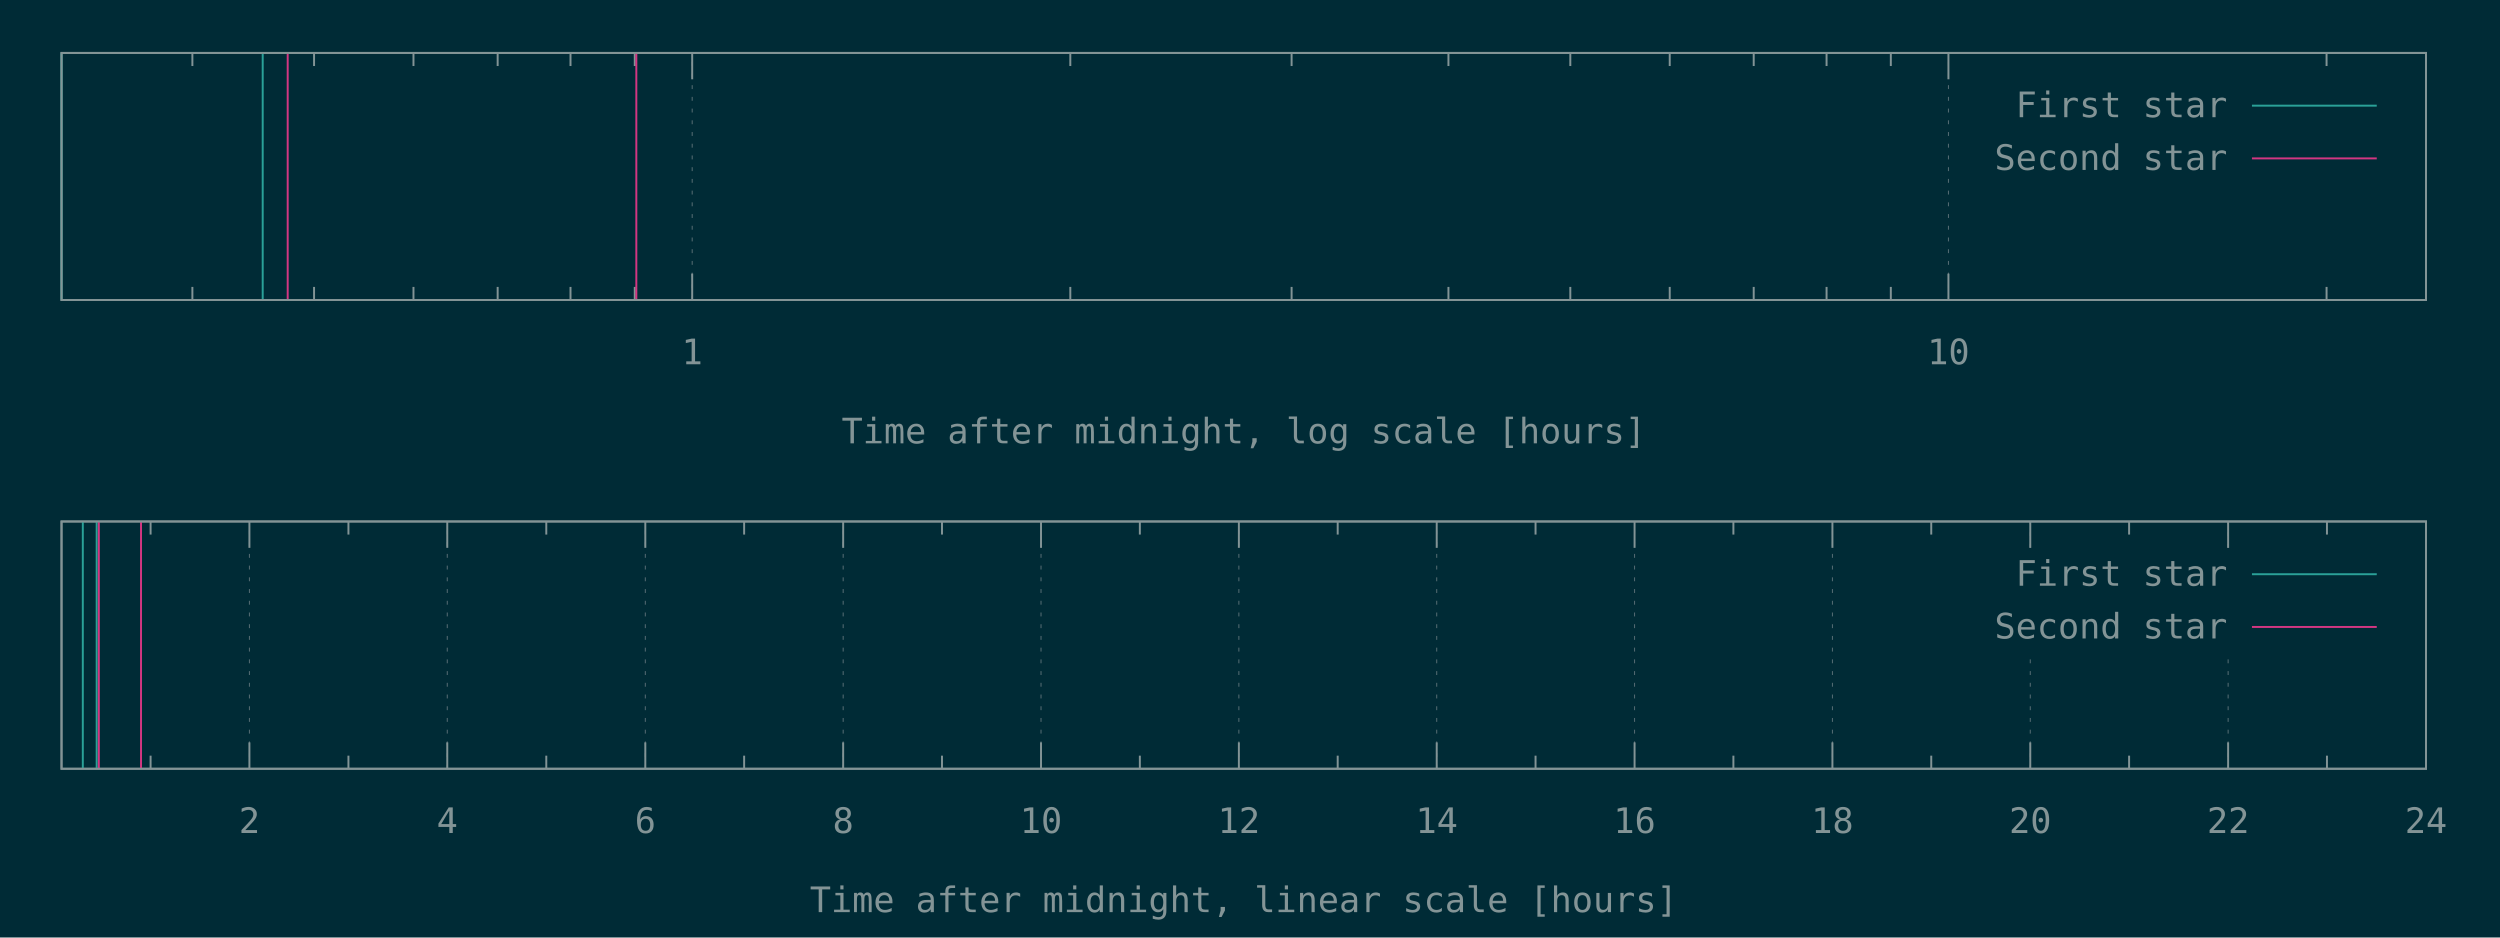
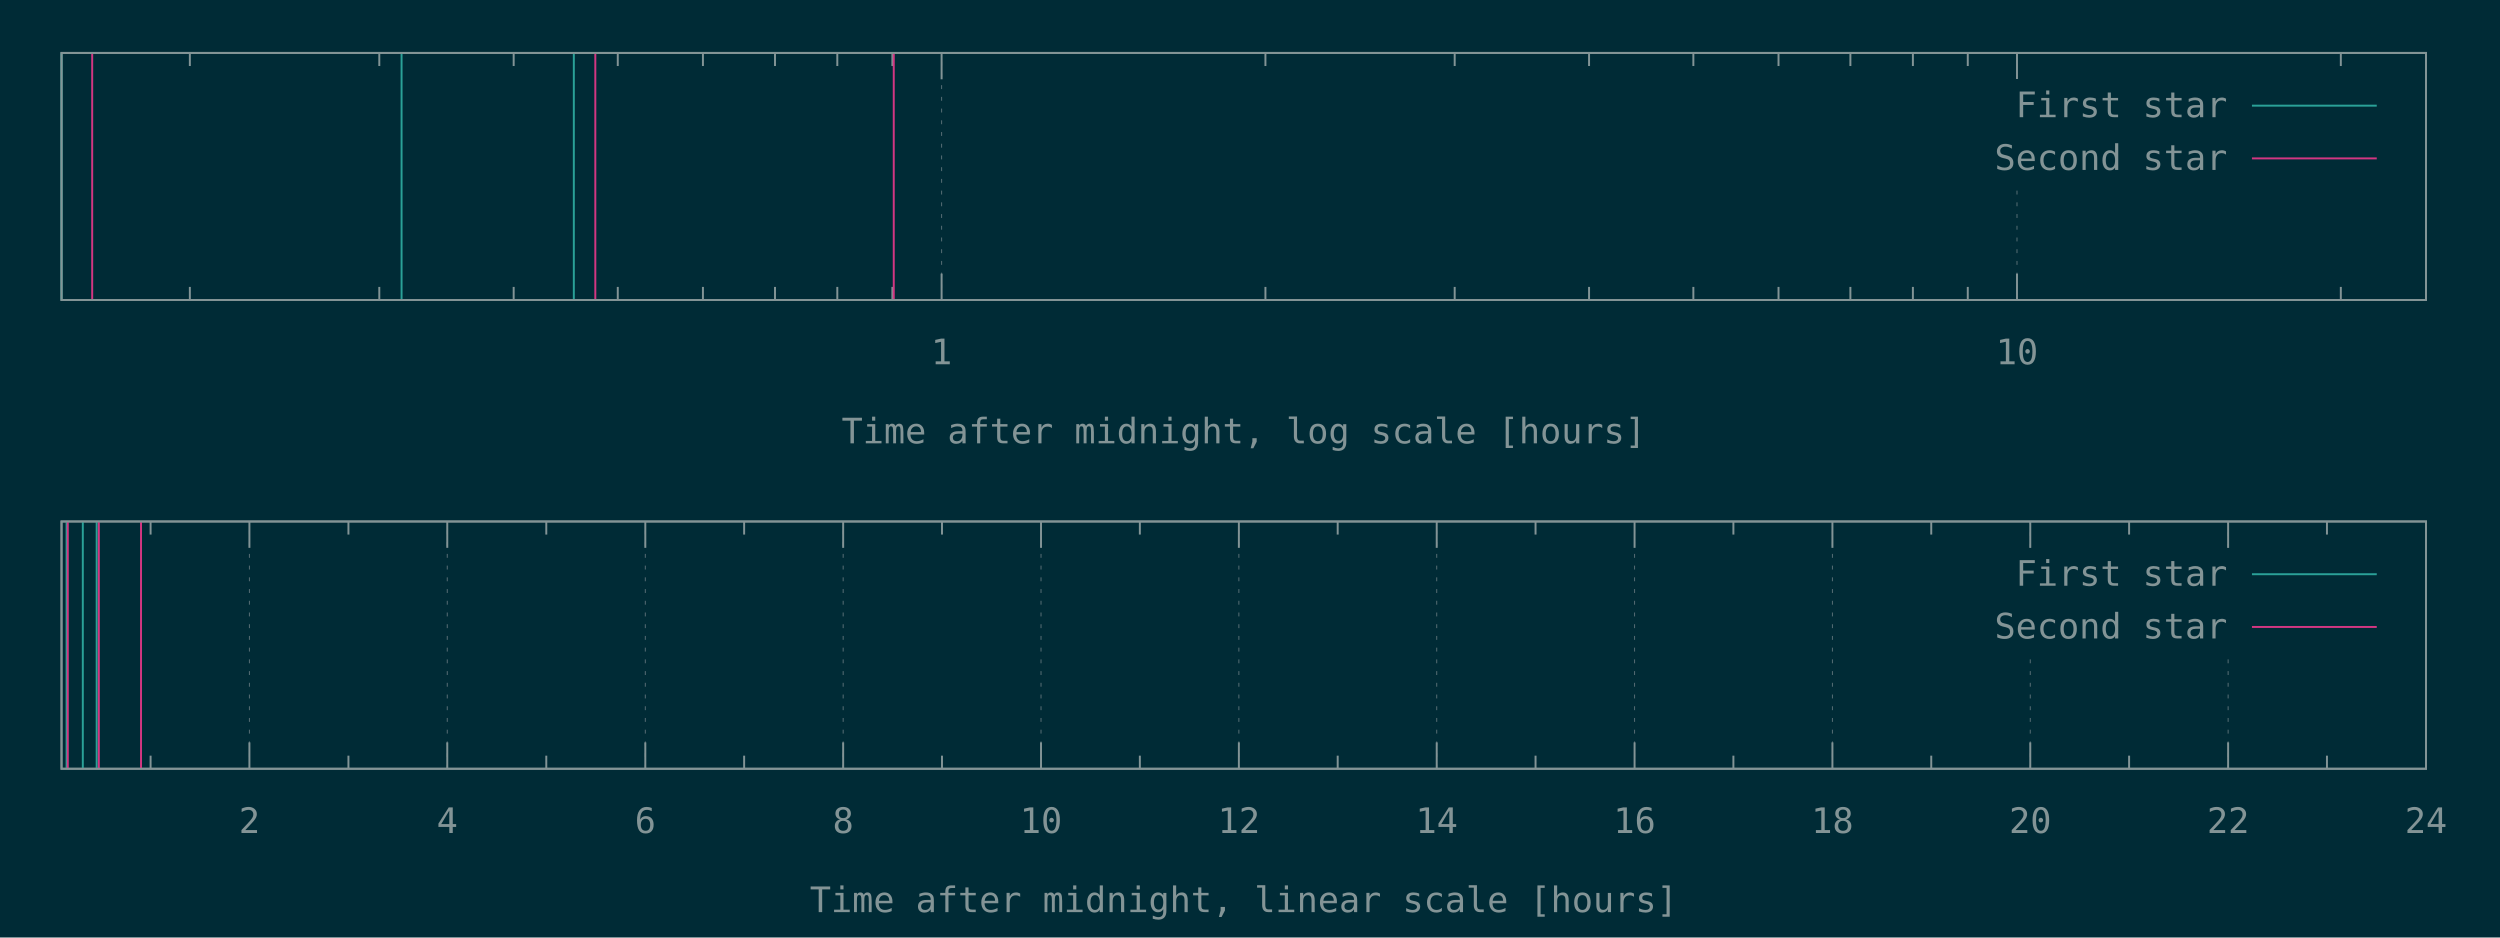
<svg xmlns="http://www.w3.org/2000/svg" xmlns:xlink="http://www.w3.org/1999/xlink" width="1280" height="480" viewBox="0 0 1280 480">
  <g id="gnuplot_canvas">
    <rect x="0" y="0" width="1280" height="480" fill="#002b36" />
    <defs>
      <circle id="gpDot" r="0.5" stroke-width="0.5" stroke="currentColor" />
      <path id="gpPt0" stroke-width="0.148" stroke="currentColor" d="M-1,0 h2 M0,-1 v2" />
      <path id="gpPt1" stroke-width="0.148" stroke="currentColor" d="M-1,-1 L1,1 M1,-1 L-1,1" />
      <path id="gpPt2" stroke-width="0.148" stroke="currentColor" d="M-1,0 L1,0 M0,-1 L0,1 M-1,-1 L1,1 M-1,1 L1,-1" />
      <rect id="gpPt3" stroke-width="0.148" stroke="currentColor" x="-1" y="-1" width="2" height="2" />
      <rect id="gpPt4" stroke-width="0.148" stroke="currentColor" fill="currentColor" x="-1" y="-1" width="2" height="2" />
      <circle id="gpPt5" stroke-width="0.148" stroke="currentColor" cx="0" cy="0" r="1" />
      <use xlink:href="#gpPt5" id="gpPt6" fill="currentColor" stroke="none" />
      <path id="gpPt7" stroke-width="0.148" stroke="currentColor" d="M0,-1.33 L-1.33,0.67 L1.33,0.67 z" />
      <use xlink:href="#gpPt7" id="gpPt8" fill="currentColor" stroke="none" />
      <use xlink:href="#gpPt7" id="gpPt9" stroke="currentColor" transform="rotate(180)" />
      <use xlink:href="#gpPt9" id="gpPt10" fill="currentColor" stroke="none" />
      <use xlink:href="#gpPt3" id="gpPt11" stroke="currentColor" transform="rotate(45)" />
      <use xlink:href="#gpPt11" id="gpPt12" fill="currentColor" stroke="none" />
      <path id="gpPt13" stroke-width="0.148" stroke="currentColor" d="M0,1.330 L1.265,0.411 L0.782,-1.067 L-0.782,-1.076 L-1.265,0.411 z" />
      <use xlink:href="#gpPt13" id="gpPt14" fill="currentColor" stroke="none" />
      <filter id="textbox" filterUnits="objectBoundingBox" x="0" y="0" height="1" width="1">
        <feFlood flood-color="#002B36" flood-opacity="1" result="bgnd" />
        <feComposite in="SourceGraphic" in2="bgnd" operator="atop" />
      </filter>
      <filter id="greybox" filterUnits="objectBoundingBox" x="0" y="0" height="1" width="1">
        <feFlood flood-color="lightgrey" flood-opacity="1" result="grey" />
        <feComposite in="SourceGraphic" in2="grey" operator="atop" />
      </filter>
    </defs>
    <g fill="none" color="#002B36" stroke="currentColor" stroke-width="1.00" stroke-linecap="butt" stroke-linejoin="miter">
</g>
    <g fill="none" color="black" stroke="currentColor" stroke-width="1.00" stroke-linecap="butt" stroke-linejoin="miter">
-       <path stroke="rgb(131, 148, 150)" d="M98.5,153.6 L98.5,146.9 M98.5,27.1 L98.5,33.8 M160.8,153.6 L160.8,146.9 M160.8,27.1 L160.8,33.8   M211.7,153.6 L211.7,146.9 M211.7,27.1 L211.7,33.8 M254.8,153.6 L254.8,146.9 M254.8,27.1 L254.8,33.8   M292.1,153.6 L292.1,146.9 M292.1,27.1 L292.1,33.8 M325.0,153.6 L325.0,146.9 M325.0,27.1 L325.0,33.8    " />
-     </g>
-     <g fill="none" color="black" stroke="rgb(131, 148, 150)" stroke-width="0.50" stroke-linecap="butt" stroke-linejoin="miter">
- </g>
-     <g fill="none" color="gray" stroke="currentColor" stroke-width="0.50" stroke-linecap="butt" stroke-linejoin="miter">
-       <path stroke="rgb( 88, 110, 117)" stroke-dasharray="2,4" class="gridline" d="M354.4,153.6 L354.4,27.1  " />
-     </g>
-     <g fill="none" color="gray" stroke="rgb( 88, 110, 117)" stroke-width="1.00" stroke-linecap="butt" stroke-linejoin="miter">
- </g>
-     <g fill="none" color="black" stroke="currentColor" stroke-width="1.00" stroke-linecap="butt" stroke-linejoin="miter">
-       <path stroke="rgb(131, 148, 150)" d="M354.4,153.6 L354.4,140.1 M354.4,27.1 L354.4,40.6  " />
-       <g transform="translate(354.4,186.5)" stroke="none" fill="rgb(131,148,150)" font-family="Inconsolata" font-size="18.00" text-anchor="middle">
+       <path stroke="rgb(131, 148, 150)" d="M97.2,153.6 L97.2,146.9 M97.2,27.1 L97.2,33.8 M194.2,153.6 L194.2,146.9 M194.2,27.1 L194.2,33.8   M263.0,153.6 L263.0,146.9 M263.0,27.1 L263.0,33.8 M316.3,153.6 L316.3,146.9 M316.3,27.1 L316.3,33.8   M359.9,153.6 L359.9,146.9 M359.9,27.1 L359.9,33.8 M396.8,153.6 L396.8,146.9 M396.8,27.1 L396.8,33.8   M428.7,153.6 L428.7,146.9 M428.7,27.1 L428.7,33.8 M456.9,153.6 L456.9,146.9 M456.9,27.1 L456.9,33.8    " />
+     </g>
+     <g fill="none" color="black" stroke="rgb(131, 148, 150)" stroke-width="0.50" stroke-linecap="butt" stroke-linejoin="miter">
+ </g>
+     <g fill="none" color="gray" stroke="currentColor" stroke-width="0.50" stroke-linecap="butt" stroke-linejoin="miter">
+       <path stroke="rgb( 88, 110, 117)" stroke-dasharray="2,4" class="gridline" d="M482.1,153.6 L482.1,27.1  " />
+     </g>
+     <g fill="none" color="gray" stroke="rgb( 88, 110, 117)" stroke-width="1.00" stroke-linecap="butt" stroke-linejoin="miter">
+ </g>
+     <g fill="none" color="black" stroke="currentColor" stroke-width="1.00" stroke-linecap="butt" stroke-linejoin="miter">
+       <path stroke="rgb(131, 148, 150)" d="M482.1,153.6 L482.1,140.1 M482.1,27.1 L482.1,40.6  " />
+       <g transform="translate(482.1,186.5)" stroke="none" fill="rgb(131,148,150)" font-family="Inconsolata" font-size="18.00" text-anchor="middle">
        <text>
          <tspan font-family="Inconsolata"> 1</tspan>
        </text>
      </g>
    </g>
    <g fill="none" color="black" stroke="currentColor" stroke-width="1.00" stroke-linecap="butt" stroke-linejoin="miter">
-       <path stroke="rgb(131, 148, 150)" d="M548.0,153.6 L548.0,146.9 M548.0,27.1 L548.0,33.8 M661.3,153.6 L661.3,146.9 M661.3,27.1 L661.3,33.8   M741.6,153.6 L741.6,146.9 M741.6,27.1 L741.6,33.8 M804.0,153.6 L804.0,146.9 M804.0,27.1 L804.0,33.8   M854.9,153.6 L854.9,146.9 M854.9,27.1 L854.9,33.8 M897.9,153.6 L897.9,146.9 M897.9,27.1 L897.9,33.8   M935.2,153.6 L935.2,146.9 M935.2,27.1 L935.2,33.8 M968.1,153.6 L968.1,146.9 M968.1,27.1 L968.1,33.8    " />
-     </g>
-     <g fill="none" color="black" stroke="rgb(131, 148, 150)" stroke-width="0.50" stroke-linecap="butt" stroke-linejoin="miter">
- </g>
-     <g fill="none" color="gray" stroke="currentColor" stroke-width="0.50" stroke-linecap="butt" stroke-linejoin="miter">
-       <path stroke="rgb( 88, 110, 117)" stroke-dasharray="2,4" class="gridline" d="M997.6,153.6 L997.6,27.1  " />
-     </g>
-     <g fill="none" color="gray" stroke="rgb( 88, 110, 117)" stroke-width="1.00" stroke-linecap="butt" stroke-linejoin="miter">
- </g>
-     <g fill="none" color="black" stroke="currentColor" stroke-width="1.00" stroke-linecap="butt" stroke-linejoin="miter">
-       <path stroke="rgb(131, 148, 150)" d="M997.6,153.6 L997.6,140.1 M997.6,27.1 L997.6,40.6  " />
-       <g transform="translate(997.6,186.5)" stroke="none" fill="rgb(131,148,150)" font-family="Inconsolata" font-size="18.00" text-anchor="middle">
+       <path stroke="rgb(131, 148, 150)" d="M647.9,153.6 L647.9,146.9 M647.9,27.1 L647.9,33.8 M744.8,153.6 L744.8,146.9 M744.8,27.1 L744.8,33.8   M813.6,153.6 L813.6,146.9 M813.6,27.1 L813.6,33.8 M867.0,153.6 L867.0,146.9 M867.0,27.1 L867.0,33.8   M910.6,153.6 L910.6,146.9 M910.6,27.1 L910.6,33.8 M947.4,153.6 L947.4,146.9 M947.4,27.1 L947.4,33.8   M979.4,153.6 L979.4,146.9 M979.4,27.1 L979.4,33.8 M1007.5,153.6 L1007.5,146.9 M1007.5,27.1 L1007.5,33.8    " />
+     </g>
+     <g fill="none" color="black" stroke="rgb(131, 148, 150)" stroke-width="0.50" stroke-linecap="butt" stroke-linejoin="miter">
+ </g>
+     <g fill="none" color="gray" stroke="currentColor" stroke-width="0.50" stroke-linecap="butt" stroke-linejoin="miter">
+       <path stroke="rgb( 88, 110, 117)" stroke-dasharray="2,4" class="gridline" d="M1032.7,153.6 L1032.7,94.6 M1032.7,40.6 L1032.7,27.1  " />
+     </g>
+     <g fill="none" color="gray" stroke="rgb( 88, 110, 117)" stroke-width="1.00" stroke-linecap="butt" stroke-linejoin="miter">
+ </g>
+     <g fill="none" color="black" stroke="currentColor" stroke-width="1.00" stroke-linecap="butt" stroke-linejoin="miter">
+       <path stroke="rgb(131, 148, 150)" d="M1032.7,153.6 L1032.7,140.1 M1032.7,27.1 L1032.7,40.6  " />
+       <g transform="translate(1032.7,186.5)" stroke="none" fill="rgb(131,148,150)" font-family="Inconsolata" font-size="18.00" text-anchor="middle">
        <text>
          <tspan font-family="Inconsolata"> 10</tspan>
        </text>
      </g>
    </g>
    <g fill="none" color="black" stroke="currentColor" stroke-width="1.00" stroke-linecap="butt" stroke-linejoin="miter">
-       <path stroke="rgb(131, 148, 150)" d="M1191.2,153.6 L1191.2,146.9 M1191.2,27.1 L1191.2,33.8  " />
+       <path stroke="rgb(131, 148, 150)" d="M1198.5,153.6 L1198.5,146.9 M1198.5,27.1 L1198.5,33.8  " />
    </g>
    <g fill="none" color="black" stroke="currentColor" stroke-width="1.00" stroke-linecap="butt" stroke-linejoin="miter">
      <path stroke="rgb(131, 148, 150)" d="M31.5,27.1 L31.5,153.6 L1242.1,153.6 L1242.1,27.1 L31.5,27.1 Z  " />
    </g>
    <g fill="none" color="black" stroke="currentColor" stroke-width="1.00" stroke-linecap="butt" stroke-linejoin="miter">
      <g transform="translate(636.8,227.0)" stroke="none" fill="rgb(131,148,150)" font-family="Inconsolata" font-size="18.00" text-anchor="middle">
        <text>
          <tspan font-family="Inconsolata">Time after midnight, log scale [hours]</tspan>
        </text>
      </g>
    </g>
    <g fill="none" color="black" stroke="currentColor" stroke-width="1.00" stroke-linecap="butt" stroke-linejoin="miter">
</g>
    <g id="gnuplot_plot_1a">
      <g fill="none" color="black" stroke="currentColor" stroke-width="1.00" stroke-linecap="butt" stroke-linejoin="miter">
-         <path stroke="rgb( 42, 161, 152)" d="M31.5,153.6 L31.5,27.1 M134.5,153.6 L134.5,27.1  " />
+         <path stroke="rgb( 42, 161, 152)" d="M31.5,153.6 L31.5,27.1 M205.6,153.6 L205.6,27.1 M293.8,153.6 L293.8,27.1  " />
      </g>
    </g>
    <g id="gnuplot_plot_2a">
      <g fill="none" color="black" stroke="currentColor" stroke-width="1.00" stroke-linecap="butt" stroke-linejoin="miter">
-         <path stroke="rgb(211,  54, 130)" d="M147.3,153.6 L147.3,27.1 M325.8,153.6 L325.8,27.1  " />
+         <path stroke="rgb(211,  54, 130)" d="M47.2,153.6 L47.2,27.1 M304.8,153.6 L304.8,27.1 M457.6,153.6 L457.6,27.1  " />
      </g>
    </g>
    <g stroke="none" shape-rendering="crispEdges">
      <polygon fill="#002B36" points="1001.8,94.6 1229.5,94.6 1229.5,40.6 1001.8,40.6 " />
    </g>
    <g id="gnuplot_plot_1a">
      <g fill="none" color="black" stroke="currentColor" stroke-width="1.00" stroke-linecap="butt" stroke-linejoin="miter">
        <g transform="translate(1140.4,60.0)" stroke="none" fill="rgb(131,148,150)" font-family="Inconsolata" font-size="18.00" text-anchor="end">
          <text>
            <tspan font-family="Inconsolata">First star</tspan>
          </text>
        </g>
      </g>
      <g fill="none" color="black" stroke="currentColor" stroke-width="1.00" stroke-linecap="butt" stroke-linejoin="miter">
        <path stroke="rgb( 42, 161, 152)" d="M1153.0,54.1 L1216.9,54.1  " />
      </g>
    </g>
    <g id="gnuplot_plot_2a">
      <g fill="none" color="black" stroke="currentColor" stroke-width="1.00" stroke-linecap="butt" stroke-linejoin="miter">
        <g transform="translate(1140.4,87.0)" stroke="none" fill="rgb(131,148,150)" font-family="Inconsolata" font-size="18.00" text-anchor="end">
          <text>
            <tspan font-family="Inconsolata">Second star</tspan>
          </text>
        </g>
      </g>
      <g fill="none" color="black" stroke="currentColor" stroke-width="1.00" stroke-linecap="butt" stroke-linejoin="miter">
        <path stroke="rgb(211,  54, 130)" d="M1153.0,81.1 L1216.9,81.1  " />
      </g>
    </g>
    <g fill="none" color="#002B36" stroke="rgb(211,  54, 130)" stroke-width="2.00" stroke-linecap="butt" stroke-linejoin="miter">
</g>
    <g fill="none" color="black" stroke="currentColor" stroke-width="2.00" stroke-linecap="butt" stroke-linejoin="miter">
</g>
    <g fill="none" color="black" stroke="black" stroke-width="1.00" stroke-linecap="butt" stroke-linejoin="miter">
</g>
    <g fill="none" color="black" stroke="currentColor" stroke-width="1.00" stroke-linecap="butt" stroke-linejoin="miter">
      <path stroke="rgb(131, 148, 150)" d="M31.5,27.1 L31.5,153.6 L1242.1,153.6 L1242.1,27.1 L31.5,27.1 Z  " />
    </g>
    <g fill="none" color="black" stroke="currentColor" stroke-width="1.00" stroke-linecap="butt" stroke-linejoin="miter">
</g>
    <g fill="none" color="black" stroke="currentColor" stroke-width="1.00" stroke-linecap="butt" stroke-linejoin="miter">
      <path stroke="rgb(131, 148, 150)" d="M77.1,393.6 L77.1,386.9 M77.1,267.0 L77.1,273.7  " />
    </g>
    <g fill="none" color="black" stroke="rgb(131, 148, 150)" stroke-width="0.50" stroke-linecap="butt" stroke-linejoin="miter">
</g>
    <g fill="none" color="gray" stroke="currentColor" stroke-width="0.50" stroke-linecap="butt" stroke-linejoin="miter">
      <path stroke="rgb( 88, 110, 117)" stroke-dasharray="2,4" class="gridline" d="M127.7,393.6 L127.7,267.0  " />
    </g>
    <g fill="none" color="gray" stroke="rgb( 88, 110, 117)" stroke-width="1.00" stroke-linecap="butt" stroke-linejoin="miter">
</g>
    <g fill="none" color="black" stroke="currentColor" stroke-width="1.00" stroke-linecap="butt" stroke-linejoin="miter">
      <path stroke="rgb(131, 148, 150)" d="M127.7,393.6 L127.7,380.1 M127.7,267.0 L127.7,280.5  " />
      <g transform="translate(127.7,426.5)" stroke="none" fill="rgb(131,148,150)" font-family="Inconsolata" font-size="18.00" text-anchor="middle">
        <text>
          <tspan font-family="Inconsolata"> 2</tspan>
        </text>
      </g>
    </g>
    <g fill="none" color="black" stroke="currentColor" stroke-width="1.00" stroke-linecap="butt" stroke-linejoin="miter">
      <path stroke="rgb(131, 148, 150)" d="M178.4,393.6 L178.4,386.9 M178.4,267.0 L178.4,273.7  " />
    </g>
    <g fill="none" color="black" stroke="rgb(131, 148, 150)" stroke-width="0.50" stroke-linecap="butt" stroke-linejoin="miter">
</g>
    <g fill="none" color="gray" stroke="currentColor" stroke-width="0.50" stroke-linecap="butt" stroke-linejoin="miter">
      <path stroke="rgb( 88, 110, 117)" stroke-dasharray="2,4" class="gridline" d="M229.0,393.6 L229.0,267.0  " />
    </g>
    <g fill="none" color="gray" stroke="rgb( 88, 110, 117)" stroke-width="1.00" stroke-linecap="butt" stroke-linejoin="miter">
</g>
    <g fill="none" color="black" stroke="currentColor" stroke-width="1.00" stroke-linecap="butt" stroke-linejoin="miter">
      <path stroke="rgb(131, 148, 150)" d="M229.0,393.6 L229.0,380.1 M229.0,267.0 L229.0,280.5  " />
      <g transform="translate(229.0,426.5)" stroke="none" fill="rgb(131,148,150)" font-family="Inconsolata" font-size="18.00" text-anchor="middle">
        <text>
          <tspan font-family="Inconsolata"> 4</tspan>
        </text>
      </g>
    </g>
    <g fill="none" color="black" stroke="currentColor" stroke-width="1.00" stroke-linecap="butt" stroke-linejoin="miter">
      <path stroke="rgb(131, 148, 150)" d="M279.7,393.6 L279.7,386.9 M279.7,267.0 L279.7,273.7  " />
    </g>
    <g fill="none" color="black" stroke="rgb(131, 148, 150)" stroke-width="0.50" stroke-linecap="butt" stroke-linejoin="miter">
</g>
    <g fill="none" color="gray" stroke="currentColor" stroke-width="0.50" stroke-linecap="butt" stroke-linejoin="miter">
      <path stroke="rgb( 88, 110, 117)" stroke-dasharray="2,4" class="gridline" d="M330.4,393.6 L330.4,267.0  " />
    </g>
    <g fill="none" color="gray" stroke="rgb( 88, 110, 117)" stroke-width="1.00" stroke-linecap="butt" stroke-linejoin="miter">
</g>
    <g fill="none" color="black" stroke="currentColor" stroke-width="1.00" stroke-linecap="butt" stroke-linejoin="miter">
      <path stroke="rgb(131, 148, 150)" d="M330.4,393.6 L330.4,380.1 M330.4,267.0 L330.4,280.5  " />
      <g transform="translate(330.4,426.5)" stroke="none" fill="rgb(131,148,150)" font-family="Inconsolata" font-size="18.00" text-anchor="middle">
        <text>
          <tspan font-family="Inconsolata"> 6</tspan>
        </text>
      </g>
    </g>
    <g fill="none" color="black" stroke="currentColor" stroke-width="1.00" stroke-linecap="butt" stroke-linejoin="miter">
      <path stroke="rgb(131, 148, 150)" d="M381.0,393.6 L381.0,386.9 M381.0,267.0 L381.0,273.7  " />
    </g>
    <g fill="none" color="black" stroke="rgb(131, 148, 150)" stroke-width="0.50" stroke-linecap="butt" stroke-linejoin="miter">
</g>
    <g fill="none" color="gray" stroke="currentColor" stroke-width="0.50" stroke-linecap="butt" stroke-linejoin="miter">
      <path stroke="rgb( 88, 110, 117)" stroke-dasharray="2,4" class="gridline" d="M431.7,393.6 L431.7,267.0  " />
    </g>
    <g fill="none" color="gray" stroke="rgb( 88, 110, 117)" stroke-width="1.00" stroke-linecap="butt" stroke-linejoin="miter">
</g>
    <g fill="none" color="black" stroke="currentColor" stroke-width="1.00" stroke-linecap="butt" stroke-linejoin="miter">
      <path stroke="rgb(131, 148, 150)" d="M431.7,393.6 L431.7,380.1 M431.7,267.0 L431.7,280.5  " />
      <g transform="translate(431.7,426.5)" stroke="none" fill="rgb(131,148,150)" font-family="Inconsolata" font-size="18.00" text-anchor="middle">
        <text>
          <tspan font-family="Inconsolata"> 8</tspan>
        </text>
      </g>
    </g>
    <g fill="none" color="black" stroke="currentColor" stroke-width="1.00" stroke-linecap="butt" stroke-linejoin="miter">
      <path stroke="rgb(131, 148, 150)" d="M482.3,393.6 L482.3,386.9 M482.3,267.0 L482.3,273.7  " />
    </g>
    <g fill="none" color="black" stroke="rgb(131, 148, 150)" stroke-width="0.50" stroke-linecap="butt" stroke-linejoin="miter">
</g>
    <g fill="none" color="gray" stroke="currentColor" stroke-width="0.50" stroke-linecap="butt" stroke-linejoin="miter">
      <path stroke="rgb( 88, 110, 117)" stroke-dasharray="2,4" class="gridline" d="M533.0,393.6 L533.0,267.0  " />
    </g>
    <g fill="none" color="gray" stroke="rgb( 88, 110, 117)" stroke-width="1.00" stroke-linecap="butt" stroke-linejoin="miter">
</g>
    <g fill="none" color="black" stroke="currentColor" stroke-width="1.00" stroke-linecap="butt" stroke-linejoin="miter">
      <path stroke="rgb(131, 148, 150)" d="M533.0,393.6 L533.0,380.1 M533.0,267.0 L533.0,280.5  " />
      <g transform="translate(533.0,426.5)" stroke="none" fill="rgb(131,148,150)" font-family="Inconsolata" font-size="18.00" text-anchor="middle">
        <text>
          <tspan font-family="Inconsolata"> 10</tspan>
        </text>
      </g>
    </g>
    <g fill="none" color="black" stroke="currentColor" stroke-width="1.00" stroke-linecap="butt" stroke-linejoin="miter">
      <path stroke="rgb(131, 148, 150)" d="M583.6,393.6 L583.6,386.9 M583.6,267.0 L583.6,273.7  " />
    </g>
    <g fill="none" color="black" stroke="rgb(131, 148, 150)" stroke-width="0.50" stroke-linecap="butt" stroke-linejoin="miter">
</g>
    <g fill="none" color="gray" stroke="currentColor" stroke-width="0.50" stroke-linecap="butt" stroke-linejoin="miter">
      <path stroke="rgb( 88, 110, 117)" stroke-dasharray="2,4" class="gridline" d="M634.3,393.6 L634.3,267.0  " />
    </g>
    <g fill="none" color="gray" stroke="rgb( 88, 110, 117)" stroke-width="1.00" stroke-linecap="butt" stroke-linejoin="miter">
</g>
    <g fill="none" color="black" stroke="currentColor" stroke-width="1.00" stroke-linecap="butt" stroke-linejoin="miter">
      <path stroke="rgb(131, 148, 150)" d="M634.3,393.6 L634.3,380.1 M634.3,267.0 L634.3,280.5  " />
      <g transform="translate(634.3,426.5)" stroke="none" fill="rgb(131,148,150)" font-family="Inconsolata" font-size="18.00" text-anchor="middle">
        <text>
          <tspan font-family="Inconsolata"> 12</tspan>
        </text>
      </g>
    </g>
    <g fill="none" color="black" stroke="currentColor" stroke-width="1.00" stroke-linecap="butt" stroke-linejoin="miter">
      <path stroke="rgb(131, 148, 150)" d="M684.9,393.6 L684.9,386.9 M684.9,267.0 L684.9,273.7  " />
    </g>
    <g fill="none" color="black" stroke="rgb(131, 148, 150)" stroke-width="0.50" stroke-linecap="butt" stroke-linejoin="miter">
</g>
    <g fill="none" color="gray" stroke="currentColor" stroke-width="0.50" stroke-linecap="butt" stroke-linejoin="miter">
      <path stroke="rgb( 88, 110, 117)" stroke-dasharray="2,4" class="gridline" d="M735.6,393.6 L735.6,267.0  " />
    </g>
    <g fill="none" color="gray" stroke="rgb( 88, 110, 117)" stroke-width="1.00" stroke-linecap="butt" stroke-linejoin="miter">
</g>
    <g fill="none" color="black" stroke="currentColor" stroke-width="1.00" stroke-linecap="butt" stroke-linejoin="miter">
      <path stroke="rgb(131, 148, 150)" d="M735.6,393.6 L735.6,380.1 M735.6,267.0 L735.6,280.5  " />
      <g transform="translate(735.6,426.5)" stroke="none" fill="rgb(131,148,150)" font-family="Inconsolata" font-size="18.00" text-anchor="middle">
        <text>
          <tspan font-family="Inconsolata"> 14</tspan>
        </text>
      </g>
    </g>
    <g fill="none" color="black" stroke="currentColor" stroke-width="1.00" stroke-linecap="butt" stroke-linejoin="miter">
      <path stroke="rgb(131, 148, 150)" d="M786.2,393.6 L786.2,386.9 M786.2,267.0 L786.2,273.7  " />
    </g>
    <g fill="none" color="black" stroke="rgb(131, 148, 150)" stroke-width="0.50" stroke-linecap="butt" stroke-linejoin="miter">
</g>
    <g fill="none" color="gray" stroke="currentColor" stroke-width="0.50" stroke-linecap="butt" stroke-linejoin="miter">
      <path stroke="rgb( 88, 110, 117)" stroke-dasharray="2,4" class="gridline" d="M836.9,393.6 L836.9,267.0  " />
    </g>
    <g fill="none" color="gray" stroke="rgb( 88, 110, 117)" stroke-width="1.00" stroke-linecap="butt" stroke-linejoin="miter">
</g>
    <g fill="none" color="black" stroke="currentColor" stroke-width="1.00" stroke-linecap="butt" stroke-linejoin="miter">
      <path stroke="rgb(131, 148, 150)" d="M836.9,393.6 L836.9,380.1 M836.9,267.0 L836.9,280.5  " />
      <g transform="translate(836.9,426.5)" stroke="none" fill="rgb(131,148,150)" font-family="Inconsolata" font-size="18.00" text-anchor="middle">
        <text>
          <tspan font-family="Inconsolata"> 16</tspan>
        </text>
      </g>
    </g>
    <g fill="none" color="black" stroke="currentColor" stroke-width="1.00" stroke-linecap="butt" stroke-linejoin="miter">
      <path stroke="rgb(131, 148, 150)" d="M887.5,393.6 L887.5,386.9 M887.5,267.0 L887.5,273.7  " />
    </g>
    <g fill="none" color="black" stroke="rgb(131, 148, 150)" stroke-width="0.50" stroke-linecap="butt" stroke-linejoin="miter">
</g>
    <g fill="none" color="gray" stroke="currentColor" stroke-width="0.50" stroke-linecap="butt" stroke-linejoin="miter">
      <path stroke="rgb( 88, 110, 117)" stroke-dasharray="2,4" class="gridline" d="M938.2,393.6 L938.2,267.0  " />
    </g>
    <g fill="none" color="gray" stroke="rgb( 88, 110, 117)" stroke-width="1.00" stroke-linecap="butt" stroke-linejoin="miter">
</g>
    <g fill="none" color="black" stroke="currentColor" stroke-width="1.00" stroke-linecap="butt" stroke-linejoin="miter">
      <path stroke="rgb(131, 148, 150)" d="M938.2,393.6 L938.2,380.1 M938.2,267.0 L938.2,280.5  " />
      <g transform="translate(938.2,426.5)" stroke="none" fill="rgb(131,148,150)" font-family="Inconsolata" font-size="18.00" text-anchor="middle">
        <text>
          <tspan font-family="Inconsolata"> 18</tspan>
        </text>
      </g>
    </g>
    <g fill="none" color="black" stroke="currentColor" stroke-width="1.00" stroke-linecap="butt" stroke-linejoin="miter">
      <path stroke="rgb(131, 148, 150)" d="M988.8,393.6 L988.8,386.9 M988.8,267.0 L988.8,273.7  " />
    </g>
    <g fill="none" color="black" stroke="rgb(131, 148, 150)" stroke-width="0.50" stroke-linecap="butt" stroke-linejoin="miter">
</g>
    <g fill="none" color="gray" stroke="currentColor" stroke-width="0.50" stroke-linecap="butt" stroke-linejoin="miter">
      <path stroke="rgb( 88, 110, 117)" stroke-dasharray="2,4" class="gridline" d="M1039.5,393.6 L1039.5,334.5 M1039.5,280.5 L1039.5,267.0  " />
    </g>
    <g fill="none" color="gray" stroke="rgb( 88, 110, 117)" stroke-width="1.00" stroke-linecap="butt" stroke-linejoin="miter">
</g>
    <g fill="none" color="black" stroke="currentColor" stroke-width="1.00" stroke-linecap="butt" stroke-linejoin="miter">
      <path stroke="rgb(131, 148, 150)" d="M1039.5,393.6 L1039.5,380.1 M1039.5,267.0 L1039.5,280.5  " />
      <g transform="translate(1039.5,426.5)" stroke="none" fill="rgb(131,148,150)" font-family="Inconsolata" font-size="18.00" text-anchor="middle">
        <text>
          <tspan font-family="Inconsolata"> 20</tspan>
        </text>
      </g>
    </g>
    <g fill="none" color="black" stroke="currentColor" stroke-width="1.00" stroke-linecap="butt" stroke-linejoin="miter">
      <path stroke="rgb(131, 148, 150)" d="M1090.1,393.6 L1090.1,386.9 M1090.1,267.0 L1090.1,273.7  " />
    </g>
    <g fill="none" color="black" stroke="rgb(131, 148, 150)" stroke-width="0.50" stroke-linecap="butt" stroke-linejoin="miter">
</g>
    <g fill="none" color="gray" stroke="currentColor" stroke-width="0.50" stroke-linecap="butt" stroke-linejoin="miter">
      <path stroke="rgb( 88, 110, 117)" stroke-dasharray="2,4" class="gridline" d="M1140.8,393.6 L1140.8,334.5 M1140.8,280.5 L1140.8,267.0  " />
    </g>
    <g fill="none" color="gray" stroke="rgb( 88, 110, 117)" stroke-width="1.00" stroke-linecap="butt" stroke-linejoin="miter">
</g>
    <g fill="none" color="black" stroke="currentColor" stroke-width="1.00" stroke-linecap="butt" stroke-linejoin="miter">
      <path stroke="rgb(131, 148, 150)" d="M1140.8,393.6 L1140.8,380.1 M1140.8,267.0 L1140.8,280.5  " />
      <g transform="translate(1140.8,426.5)" stroke="none" fill="rgb(131,148,150)" font-family="Inconsolata" font-size="18.00" text-anchor="middle">
        <text>
          <tspan font-family="Inconsolata"> 22</tspan>
        </text>
      </g>
    </g>
    <g fill="none" color="black" stroke="currentColor" stroke-width="1.00" stroke-linecap="butt" stroke-linejoin="miter">
      <path stroke="rgb(131, 148, 150)" d="M1191.4,393.6 L1191.4,386.9 M1191.4,267.0 L1191.4,273.7  " />
    </g>
    <g fill="none" color="black" stroke="rgb(131, 148, 150)" stroke-width="0.50" stroke-linecap="butt" stroke-linejoin="miter">
</g>
    <g fill="none" color="gray" stroke="currentColor" stroke-width="0.50" stroke-linecap="butt" stroke-linejoin="miter">
      <path stroke="rgb( 88, 110, 117)" stroke-dasharray="2,4" class="gridline" d="M1242.1,393.6 L1242.1,267.0  " />
    </g>
    <g fill="none" color="gray" stroke="rgb( 88, 110, 117)" stroke-width="1.00" stroke-linecap="butt" stroke-linejoin="miter">
</g>
    <g fill="none" color="black" stroke="currentColor" stroke-width="1.00" stroke-linecap="butt" stroke-linejoin="miter">
      <path stroke="rgb(131, 148, 150)" d="M1242.1,393.6 L1242.1,380.1 M1242.1,267.0 L1242.1,280.5  " />
      <g transform="translate(1242.1,426.5)" stroke="none" fill="rgb(131,148,150)" font-family="Inconsolata" font-size="18.00" text-anchor="middle">
        <text>
          <tspan font-family="Inconsolata"> 24</tspan>
        </text>
      </g>
    </g>
    <g fill="none" color="black" stroke="currentColor" stroke-width="1.00" stroke-linecap="butt" stroke-linejoin="miter">
</g>
    <g fill="none" color="black" stroke="currentColor" stroke-width="1.00" stroke-linecap="butt" stroke-linejoin="miter">
      <path stroke="rgb(131, 148, 150)" d="M31.5,267.0 L31.5,393.6 L1242.1,393.6 L1242.1,267.0 L31.5,267.0 Z  " />
    </g>
    <g fill="none" color="black" stroke="currentColor" stroke-width="1.00" stroke-linecap="butt" stroke-linejoin="miter">
      <g transform="translate(636.8,467.0)" stroke="none" fill="rgb(131,148,150)" font-family="Inconsolata" font-size="18.00" text-anchor="middle">
        <text>
          <tspan font-family="Inconsolata">Time after midnight, linear scale [hours]</tspan>
        </text>
      </g>
    </g>
    <g fill="none" color="black" stroke="currentColor" stroke-width="1.00" stroke-linecap="butt" stroke-linejoin="miter">
</g>
    <g id="gnuplot_plot_1b">
      <g fill="none" color="black" stroke="currentColor" stroke-width="1.00" stroke-linecap="butt" stroke-linejoin="miter">
-         <path stroke="rgb( 42, 161, 152)" d="M42.4,393.6 L42.4,267.0 M49.5,393.6 L49.5,267.0  " />
+         <path stroke="rgb( 42, 161, 152)" d="M34.1,393.6 L34.1,267.0 M42.4,393.6 L42.4,267.0 M49.5,393.6 L49.5,267.0  " />
      </g>
    </g>
    <g id="gnuplot_plot_2b">
      <g fill="none" color="black" stroke="currentColor" stroke-width="1.00" stroke-linecap="butt" stroke-linejoin="miter">
-         <path stroke="rgb(211,  54, 130)" d="M50.6,393.6 L50.6,267.0 M72.2,393.6 L72.2,267.0  " />
+         <path stroke="rgb(211,  54, 130)" d="M34.7,393.6 L34.7,267.0 M50.6,393.6 L50.6,267.0 M72.2,393.6 L72.2,267.0  " />
      </g>
    </g>
    <g stroke="none" shape-rendering="crispEdges">
      <polygon fill="#002B36" points="1001.8,334.5 1229.5,334.5 1229.5,280.5 1001.8,280.5 " />
    </g>
    <g id="gnuplot_plot_1b">
      <g fill="none" color="black" stroke="currentColor" stroke-width="1.00" stroke-linecap="butt" stroke-linejoin="miter">
        <g transform="translate(1140.4,299.9)" stroke="none" fill="rgb(131,148,150)" font-family="Inconsolata" font-size="18.00" text-anchor="end">
          <text>
            <tspan font-family="Inconsolata">First star</tspan>
          </text>
        </g>
      </g>
      <g fill="none" color="black" stroke="currentColor" stroke-width="1.00" stroke-linecap="butt" stroke-linejoin="miter">
        <path stroke="rgb( 42, 161, 152)" d="M1153.0,294.0 L1216.9,294.0  " />
      </g>
    </g>
    <g id="gnuplot_plot_2b">
      <g fill="none" color="black" stroke="currentColor" stroke-width="1.00" stroke-linecap="butt" stroke-linejoin="miter">
        <g transform="translate(1140.4,326.9)" stroke="none" fill="rgb(131,148,150)" font-family="Inconsolata" font-size="18.00" text-anchor="end">
          <text>
            <tspan font-family="Inconsolata">Second star</tspan>
          </text>
        </g>
      </g>
      <g fill="none" color="black" stroke="currentColor" stroke-width="1.00" stroke-linecap="butt" stroke-linejoin="miter">
        <path stroke="rgb(211,  54, 130)" d="M1153.0,321.0 L1216.9,321.0  " />
      </g>
    </g>
    <g fill="none" color="#002B36" stroke="rgb(211,  54, 130)" stroke-width="2.00" stroke-linecap="butt" stroke-linejoin="miter">
</g>
    <g fill="none" color="black" stroke="currentColor" stroke-width="2.00" stroke-linecap="butt" stroke-linejoin="miter">
</g>
    <g fill="none" color="black" stroke="black" stroke-width="1.00" stroke-linecap="butt" stroke-linejoin="miter">
</g>
    <g fill="none" color="black" stroke="currentColor" stroke-width="1.00" stroke-linecap="butt" stroke-linejoin="miter">
      <path stroke="rgb(131, 148, 150)" d="M31.5,267.0 L31.5,393.6 L1242.1,393.6 L1242.1,267.0 L31.5,267.0 Z  " />
    </g>
    <g fill="none" color="black" stroke="currentColor" stroke-width="1.00" stroke-linecap="butt" stroke-linejoin="miter">
</g>
  </g>
</svg>
